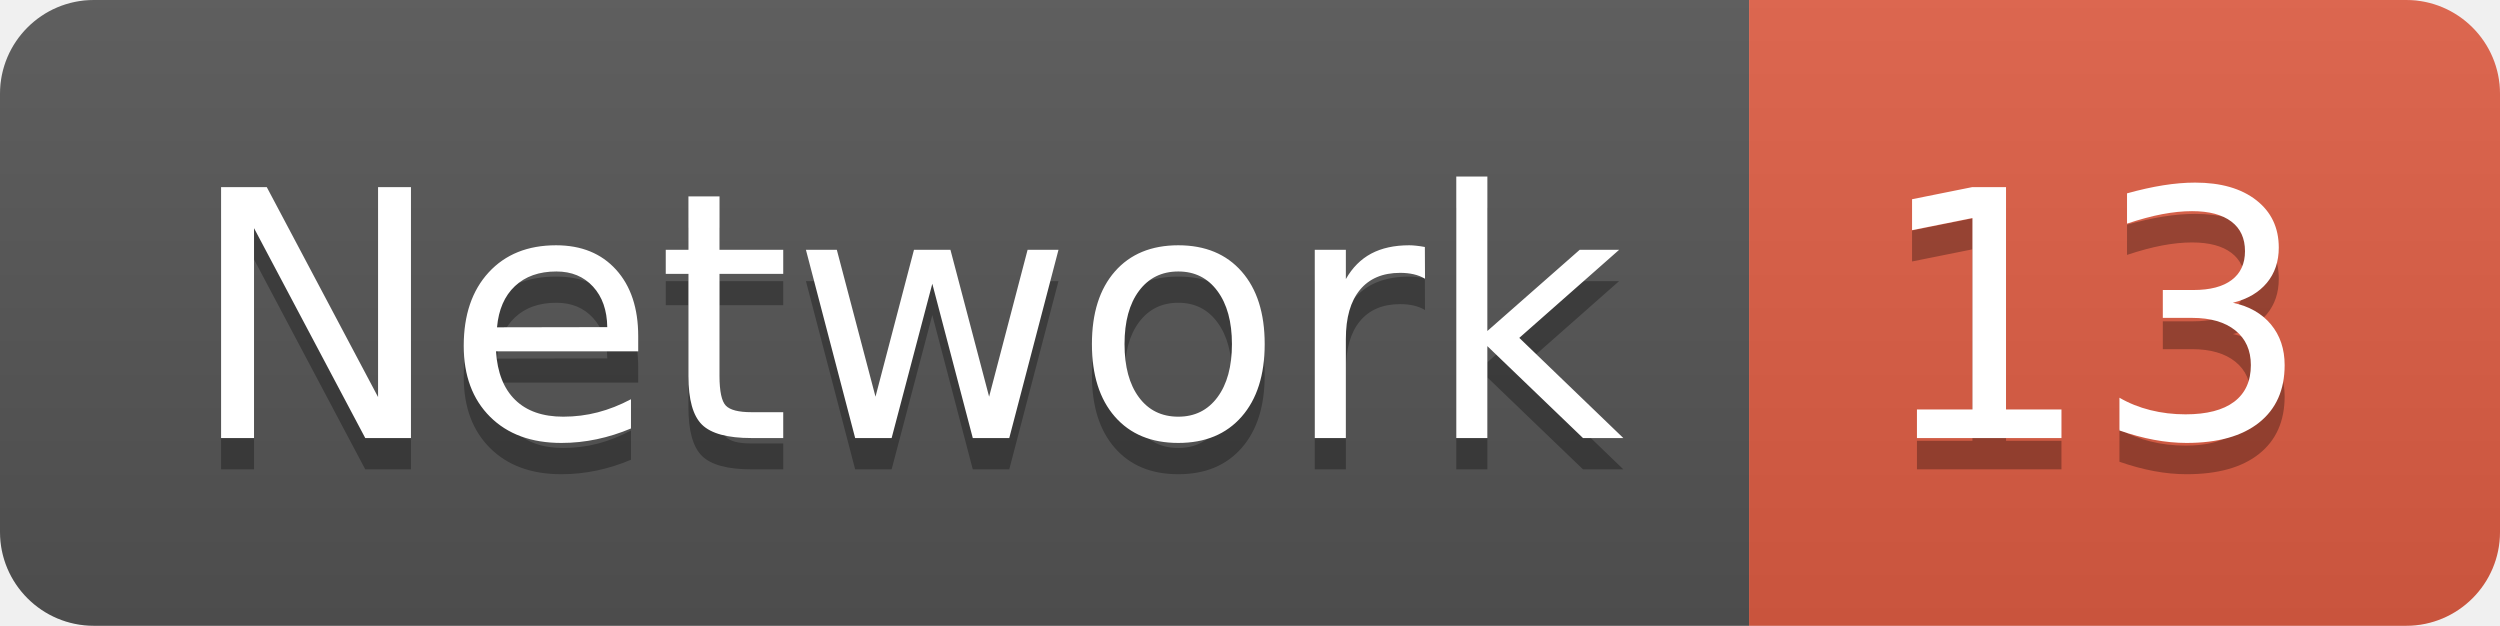
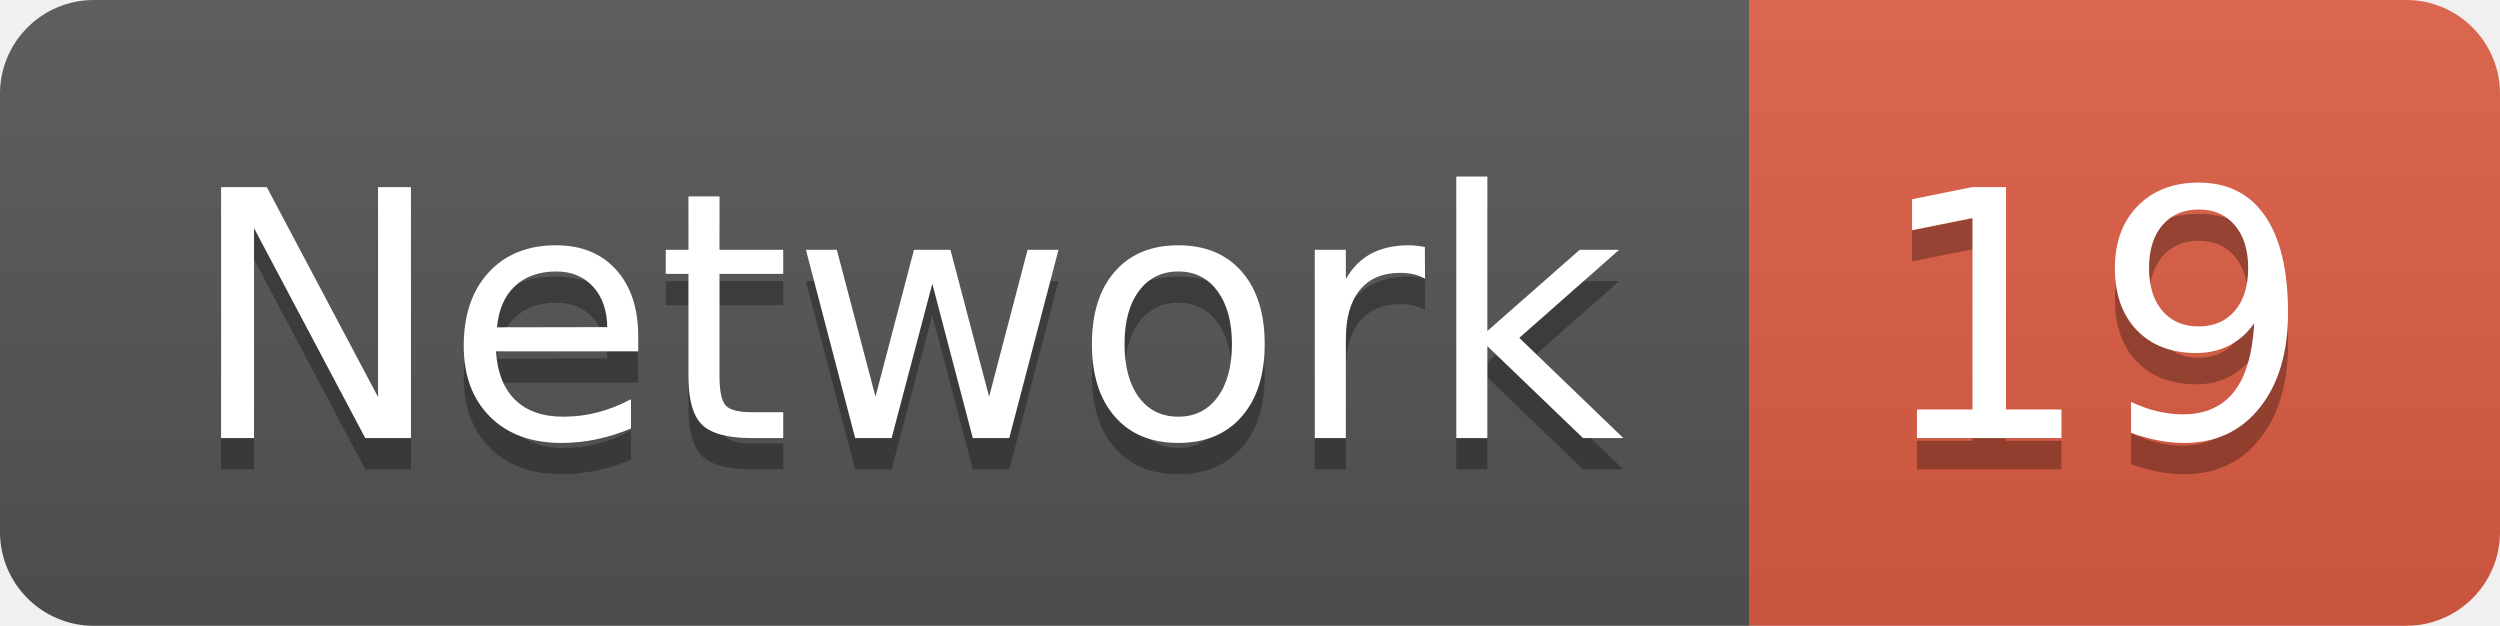
<svg xmlns="http://www.w3.org/2000/svg" width="79.9" height="20">
  <linearGradient id="smooth" x2="0" y2="100%">
    <stop offset="0" stop-color="#bbb" stop-opacity=".1" />
    <stop offset="1" stop-opacity=".1" />
  </linearGradient>
  <clipPath id="round">
    <rect width="79.9" height="20" rx="3" fill="#fff" />
  </clipPath>
  <g clip-path="url(#round)">
    <rect width="55.9" height="20" fill="#555" />
    <rect x="55.9" width="24.0" height="20" fill="#e05d44" />
    <rect width="79.9" height="20" fill="url(#smooth)" />
  </g>
  <g fill="#fff" text-anchor="middle" font-family="DejaVu Sans,Verdana,Geneva,sans-serif" font-size="110">
    <text x="289.5" y="150" fill="#010101" fill-opacity=".3" transform="scale(0.1)" textLength="459.0" lengthAdjust="spacing">Network</text>
    <text x="289.5" y="140" transform="scale(0.1)" textLength="459.0" lengthAdjust="spacing">Network</text>
-     <text x="669.0" y="150" fill="#010101" fill-opacity=".3" transform="scale(0.1)" textLength="140.0" lengthAdjust="spacing">13</text>
-     <text x="669.0" y="140" transform="scale(0.1)" textLength="140.0" lengthAdjust="spacing">13</text>
+     <text x="669.0" y="150" fill="#010101" fill-opacity=".3" transform="scale(0.1)" textLength="140.0" lengthAdjust="spacing">19</text>
+     <text x="669.0" y="140" transform="scale(0.1)" textLength="140.0" lengthAdjust="spacing">19</text>
  </g>
</svg>
